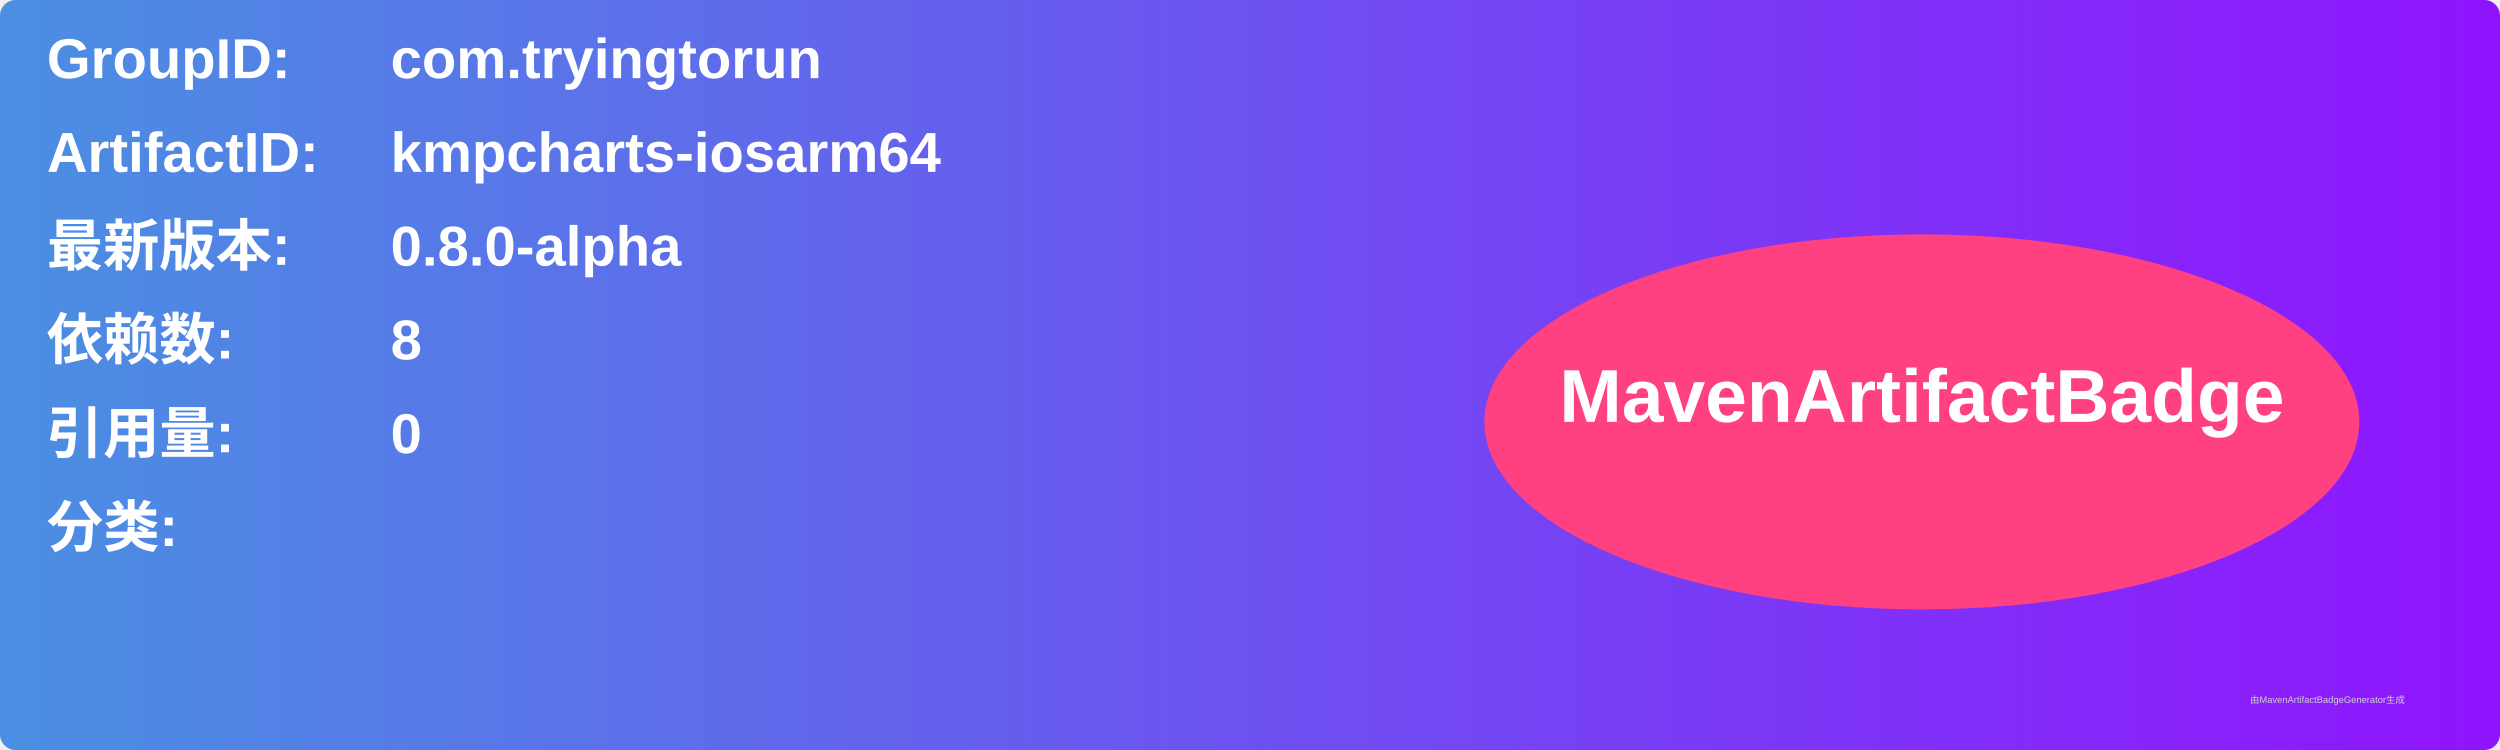
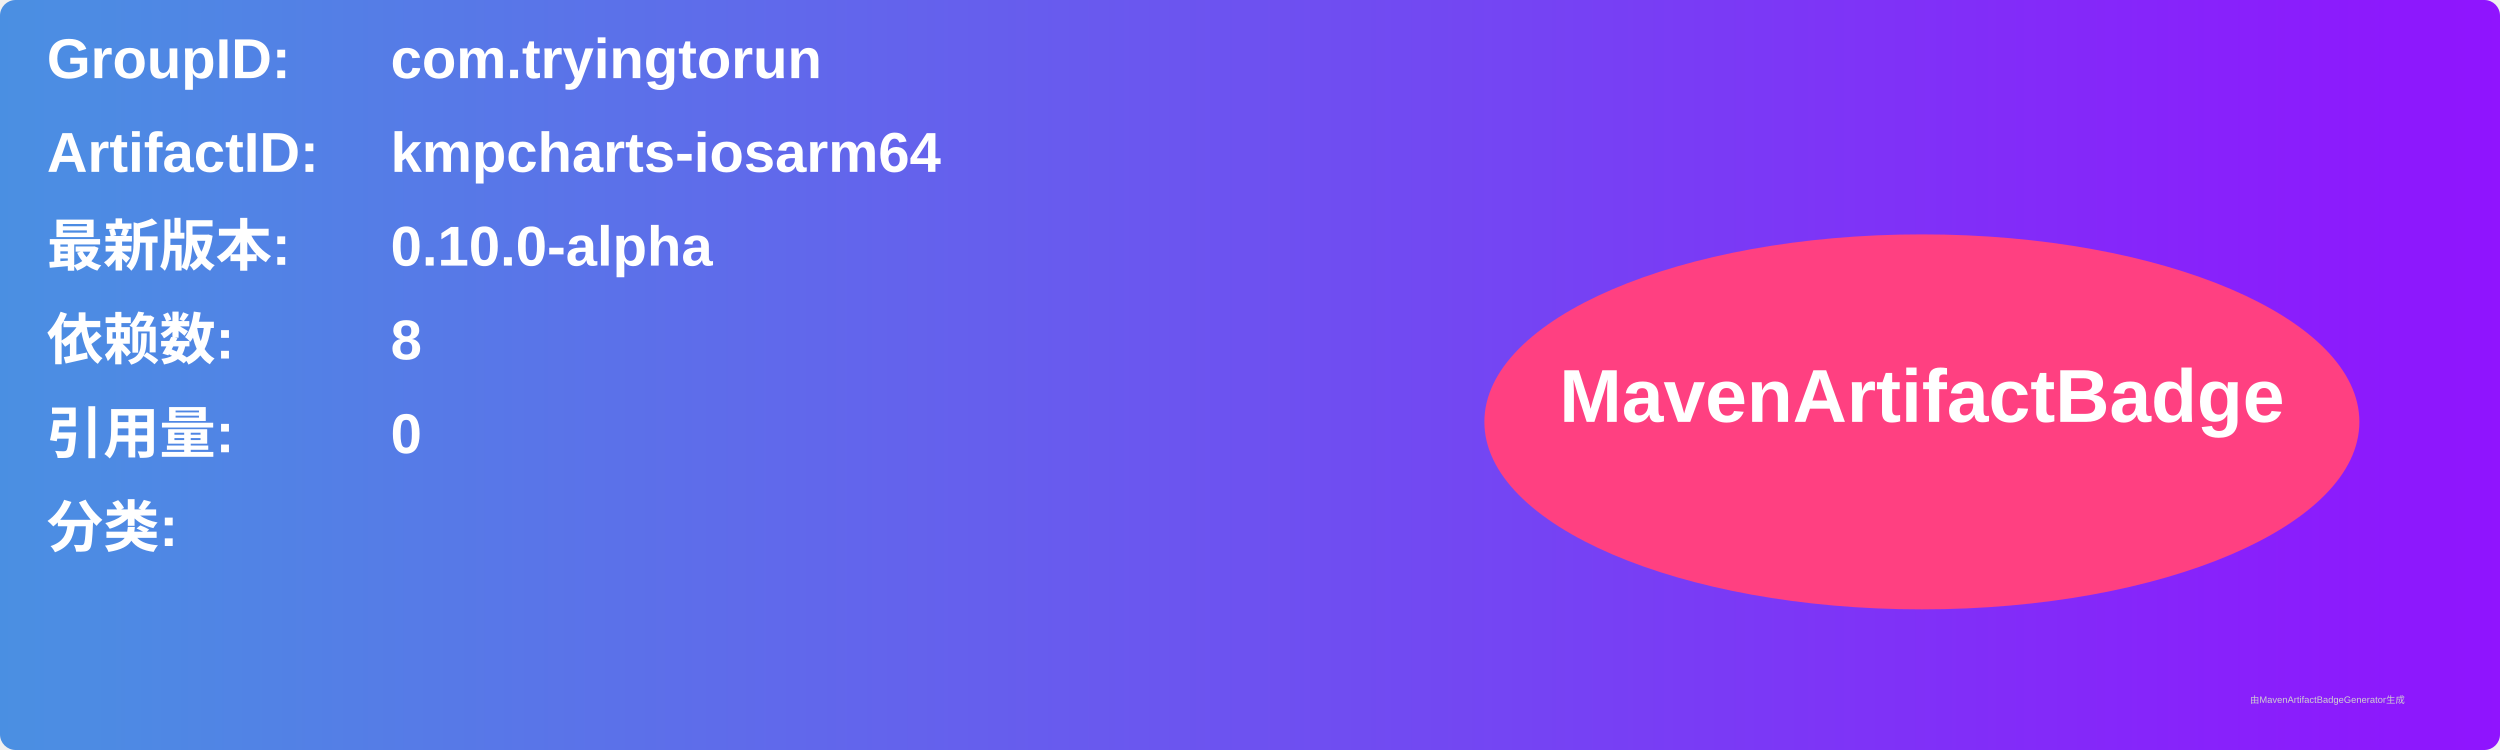
<svg xmlns="http://www.w3.org/2000/svg" width="800" height="240" viewBox="0 0 800 240">
  <linearGradient id="grad" x1="0%" y1="0%" x2="100%" y2="0%">
    <stop offset="0%" stop-color="#4a90e2" />
    <stop offset="100%" stop-color="#9013fe" />
  </linearGradient>
  <rect width="100%" height="100%" rx="5" ry="5" fill="url(#grad)" />
  <g transform="translate(15, 15)">
    <text x="0" y="10" font-family="Arial" font-size="18" fill="white" font-weight="bold" width="260">GroupID:</text>
    <text x="110" y="10" font-family="Arial" font-size="18" fill="white" font-weight="bold" width="460">com.tryingtorun</text>
    <text x="0" y="40" font-family="Arial" font-size="18" fill="white" font-weight="bold" width="260">ArtifactID:</text>
    <text x="110" y="40" font-family="Arial" font-size="18" fill="white" font-weight="bold" width="460">kmpcharts-iosarm64</text>
    <text x="0" y="70" font-family="Arial" font-size="18" fill="white" font-weight="bold">最新版本:</text>
    <text x="110" y="70" font-family="Arial" font-size="18" fill="white" font-weight="bold">
-       <tspan font-weight="bold">0.8.0-alpha</tspan>
+       <tspan font-weight="bold">0.10.0-alpha</tspan>
    </text>
    <text x="0" y="100" font-family="Arial" font-size="18" fill="white" font-weight="bold">依赖数: </text>
    <text x="110" y="100" font-family="Arial" font-size="18" fill="white">
      <tspan font-weight="bold">8</tspan>
    </text>
    <text x="0" y="130" font-family="Arial" font-size="18" fill="white" font-weight="bold">引用量: </text>
    <text x="110" y="130" font-family="Arial" font-size="18" fill="white">
      <tspan font-weight="bold">0</tspan>
    </text>
    <text x="0" y="160" font-family="Arial" font-size="18" fill="white" font-weight="bold">分类:</text>
    <text x="10" y="190" font-family="Arial" font-size="10" fill="white">
      <tspan font-weight="bold" />
    </text>
    <ellipse cx="600" cy="120" rx="140" ry="60" fill="#ff4081" />
    <text x="600" y="120" text-anchor="middle" font-family="Arial" font-size="24" fill="white" font-weight="bold">MavenArtifactBadge</text>
  </g>
  <text x="720" y="225" font-family="Arial" font-size="3" fill="#d0d0d0">由MavenArtifactBadgeGenerator生成</text>
</svg>
